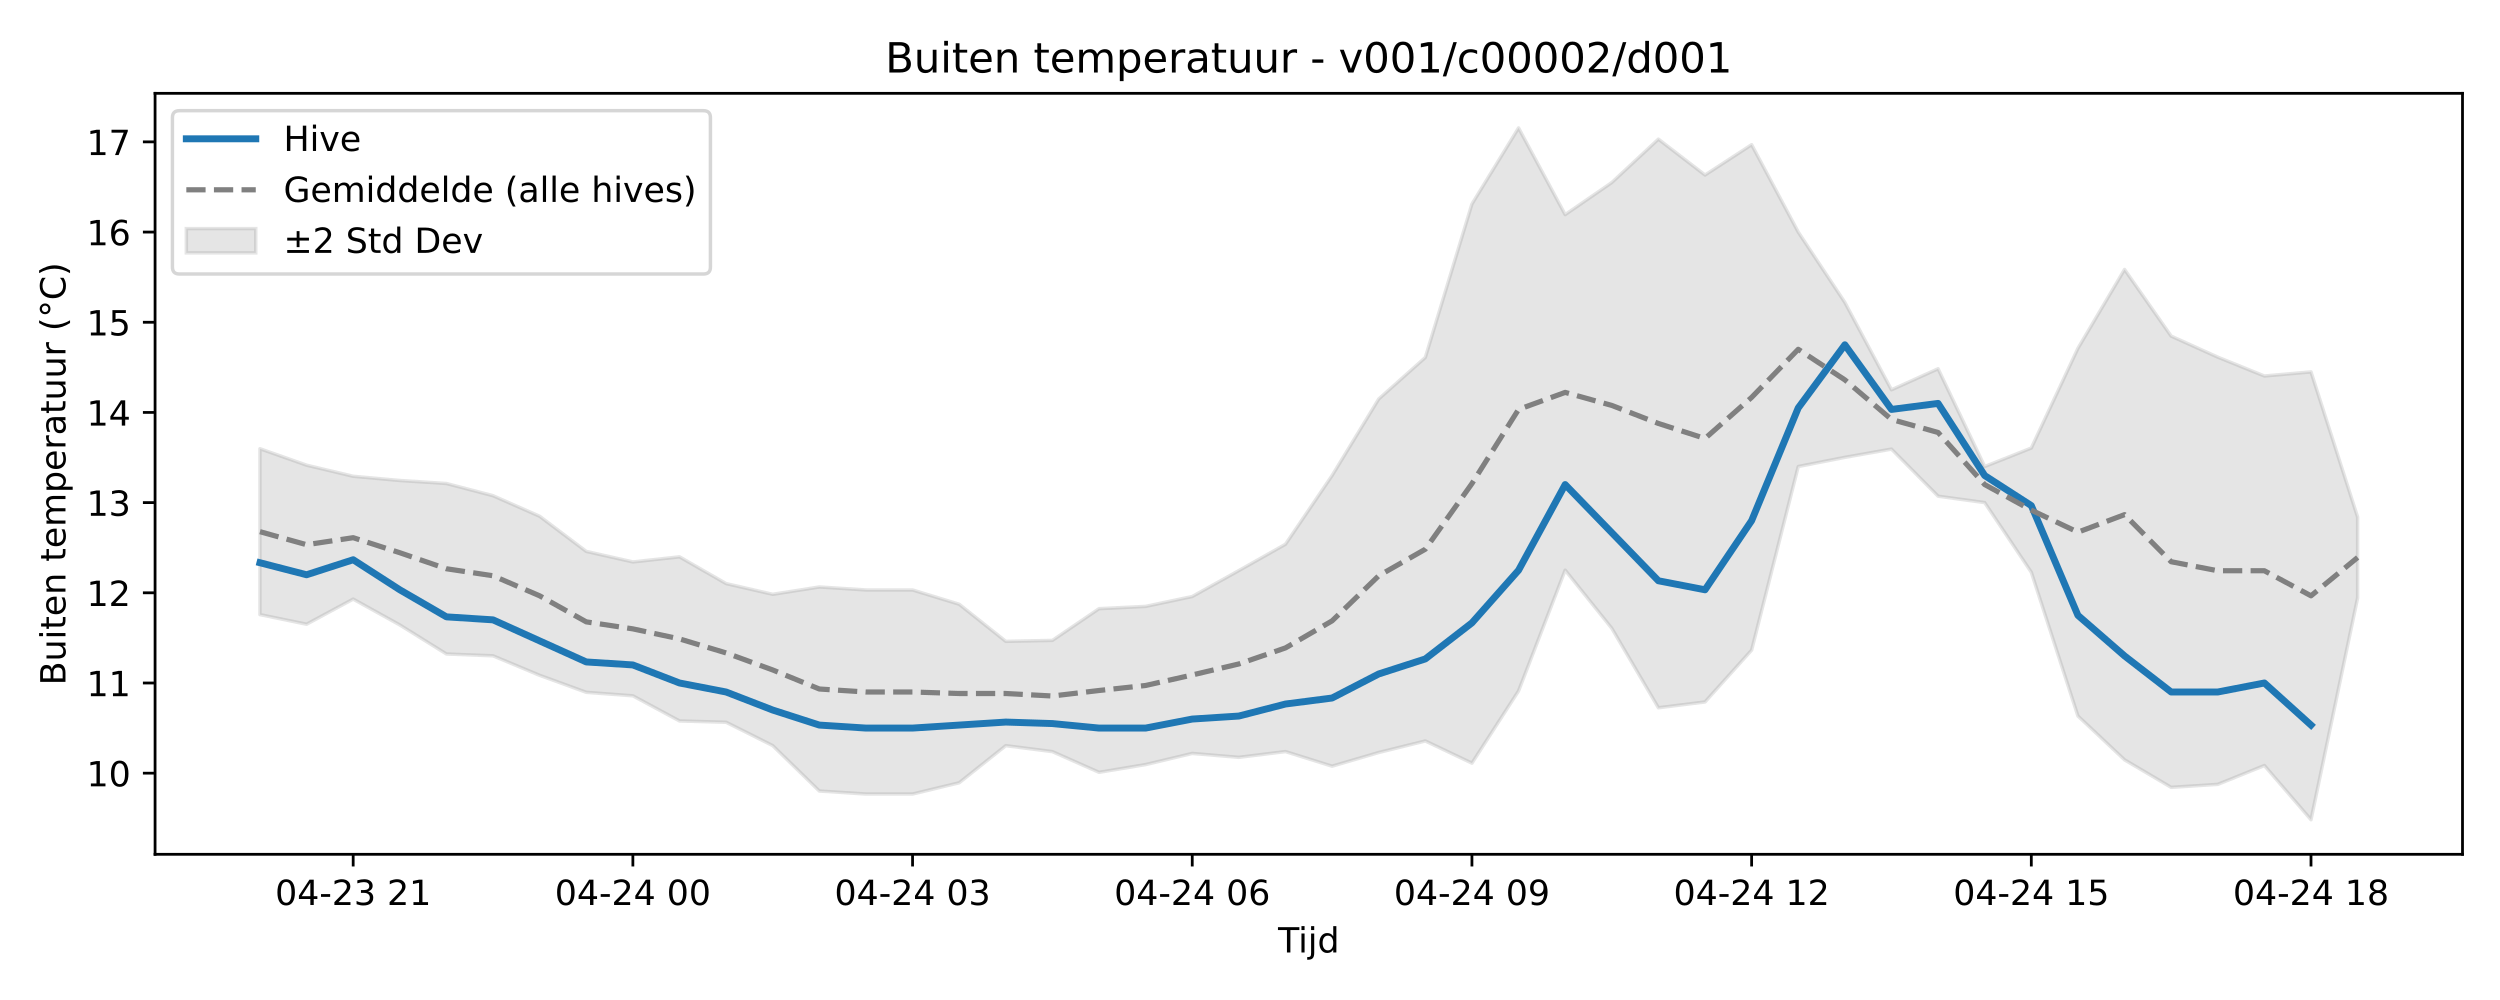
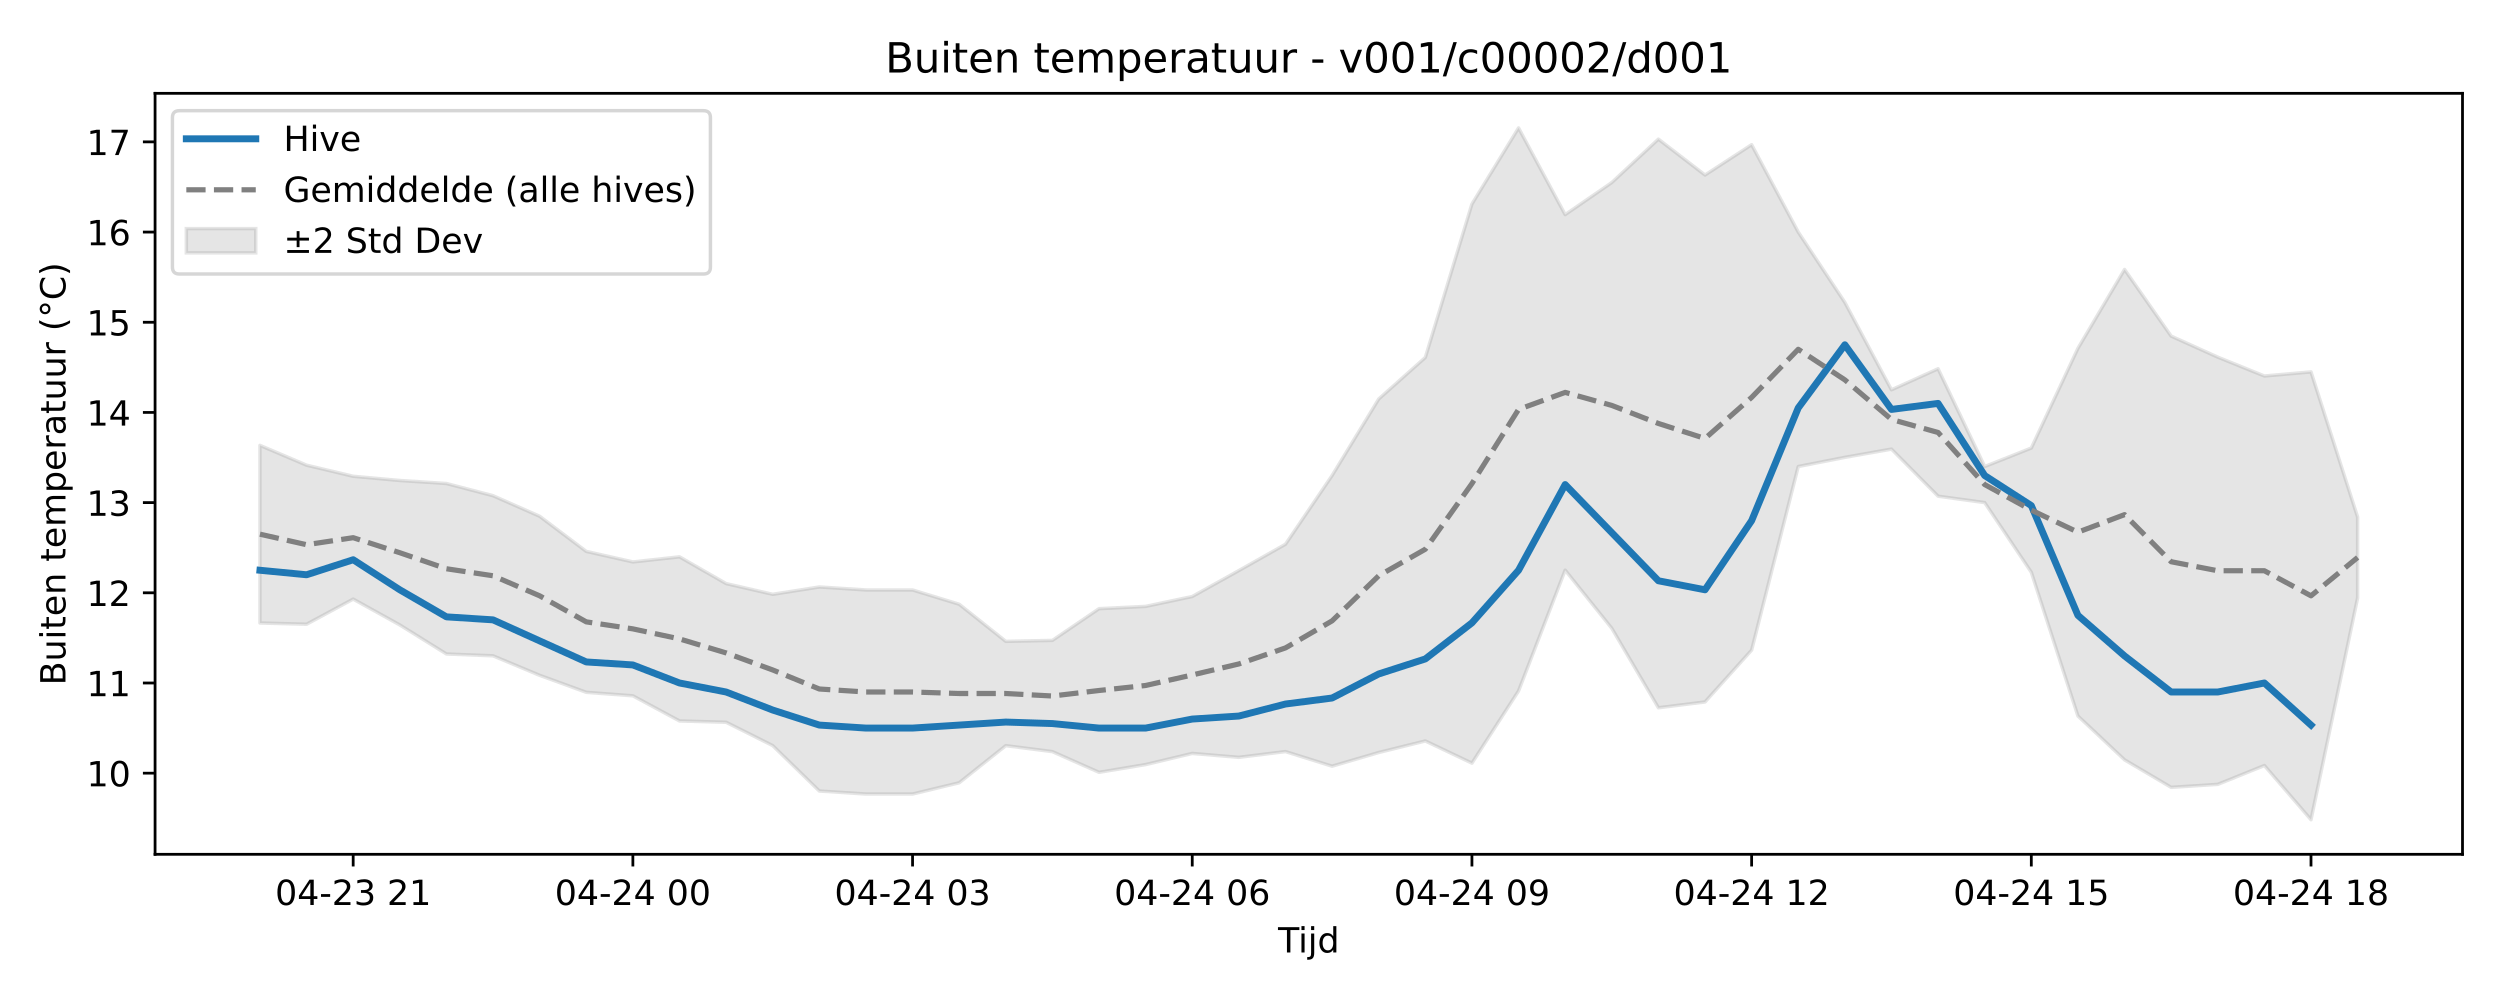
<svg xmlns="http://www.w3.org/2000/svg" xmlns:xlink="http://www.w3.org/1999/xlink" width="720pt" height="288pt" viewBox="0 0 720 288" version="1.1">
  <defs>
    <style type="text/css">*{stroke-linejoin: round; stroke-linecap: butt}</style>
  </defs>
  <g id="figure_1">
    <g id="patch_1">
      <path d="M 0 288  L 720 288  L 720 0  L 0 0  z " style="fill: #ffffff" />
    </g>
    <g id="axes_1">
      <g id="patch_2">
        <path d="M 44.66 246.04  L 709.2 246.04  L 709.2 26.88  L 44.66 26.88  z " style="fill: #ffffff" />
      </g>
      <g id="FillBetweenPolyCollection_1">
        <defs>
-           <path id="maf0973986a" d="M 74.866 -158.766  L 74.866 -110.989  L 88.291 -108.22  L 101.716 -115.46  L 115.142 -108.015  L 128.567 -99.651  L 141.992 -99.122  L 155.417 -93.502  L 168.842 -88.613  L 182.267 -87.603  L 195.692 -80.363  L 209.117 -79.99  L 222.542 -73.265  L 235.967 -60.184  L 249.392 -59.319  L 262.817 -59.319  L 276.242 -62.559  L 289.667 -73.25  L 303.092 -71.531  L 316.517 -65.569  L 329.942 -67.799  L 343.367 -71.011  L 356.792 -69.885  L 370.217 -71.544  L 383.643 -67.337  L 397.068 -71.274  L 410.493 -74.602  L 423.918 -68.212  L 437.343 -89.013  L 450.768 -123.792  L 464.193 -107.049  L 477.618 -84.162  L 491.043 -85.838  L 504.468 -100.763  L 517.893 -153.636  L 531.318 -156.284  L 544.743 -158.658  L 558.168 -145.096  L 571.593 -143.247  L 585.018 -123.192  L 598.443 -81.785  L 611.868 -69.172  L 625.293 -61.24  L 638.718 -62.103  L 652.144 -67.533  L 665.569 -51.922  L 678.994 -115.815  L 678.994 -139.078  L 678.994 -139.078  L 665.569 -180.894  L 652.144 -179.713  L 638.718 -185.143  L 625.293 -191.201  L 611.868 -210.395  L 598.443 -187.682  L 585.018 -158.973  L 571.593 -153.636  L 558.168 -181.8  L 544.743 -175.741  L 531.318 -200.914  L 517.893 -221.166  L 504.468 -246.335  L 491.043 -237.595  L 477.618 -247.929  L 464.193 -235.431  L 450.768 -226.191  L 437.343 -251.158  L 423.918 -229.248  L 410.493 -185.053  L 397.068 -173.086  L 383.643 -151.05  L 370.217 -131.259  L 356.792 -123.683  L 343.367 -116.208  L 329.942 -113.36  L 316.517 -112.704  L 303.092 -103.568  L 289.667 -103.291  L 276.242 -113.983  L 262.817 -118.089  L 249.392 -118.089  L 235.967 -118.954  L 222.542 -116.841  L 209.117 -119.928  L 195.692 -127.635  L 182.267 -126.166  L 168.842 -129.197  L 155.417 -139.314  L 141.992 -145.238  L 128.567 -148.749  L 115.142 -149.62  L 101.716 -150.833  L 88.291 -154.032  L 74.866 -158.766  z " style="stroke: #808080; stroke-opacity: 0.2" />
+           <path id="mc06768118c" d="M 74.866 -159.737  L 74.866 -108.576  L 88.291 -108.22  L 101.716 -115.46  L 115.142 -108.015  L 128.567 -99.651  L 141.992 -99.122  L 155.417 -93.502  L 168.842 -88.613  L 182.267 -87.603  L 195.692 -80.363  L 209.117 -79.99  L 222.542 -73.265  L 235.967 -60.184  L 249.392 -59.319  L 262.817 -59.319  L 276.242 -62.559  L 289.667 -73.25  L 303.092 -71.531  L 316.517 -65.569  L 329.942 -67.799  L 343.367 -71.011  L 356.792 -69.885  L 370.217 -71.544  L 383.643 -67.337  L 397.068 -71.274  L 410.493 -74.602  L 423.918 -68.212  L 437.343 -89.013  L 450.768 -123.792  L 464.193 -107.049  L 477.618 -84.162  L 491.043 -85.838  L 504.468 -100.763  L 517.893 -153.636  L 531.318 -156.284  L 544.743 -158.658  L 558.168 -145.096  L 571.593 -143.247  L 585.018 -123.192  L 598.443 -81.785  L 611.868 -69.172  L 625.293 -61.24  L 638.718 -62.103  L 652.144 -67.533  L 665.569 -51.922  L 678.994 -115.815  L 678.994 -139.078  L 678.994 -139.078  L 665.569 -180.894  L 652.144 -179.713  L 638.718 -185.143  L 625.293 -191.201  L 611.868 -210.395  L 598.443 -187.682  L 585.018 -158.973  L 571.593 -153.636  L 558.168 -181.8  L 544.743 -175.741  L 531.318 -200.914  L 517.893 -221.166  L 504.468 -246.335  L 491.043 -237.595  L 477.618 -247.929  L 464.193 -235.431  L 450.768 -226.191  L 437.343 -251.158  L 423.918 -229.248  L 410.493 -185.053  L 397.068 -173.086  L 383.643 -151.05  L 370.217 -131.259  L 356.792 -123.683  L 343.367 -116.208  L 329.942 -113.36  L 316.517 -112.704  L 303.092 -103.568  L 289.667 -103.291  L 276.242 -113.983  L 262.817 -118.089  L 249.392 -118.089  L 235.967 -118.954  L 222.542 -116.841  L 209.117 -119.928  L 195.692 -127.635  L 182.267 -126.166  L 168.842 -129.197  L 155.417 -139.314  L 141.992 -145.238  L 128.567 -148.749  L 115.142 -149.62  L 101.716 -150.833  L 88.291 -154.032  L 74.866 -159.737  z " style="stroke: #808080; stroke-opacity: 0.2" />
        </defs>
-         <g clip-path="url(#pfdef43d48e)">
-           <use xlink:href="#maf0973986a" x="0" y="288" style="fill: #808080; fill-opacity: 0.2; stroke: #808080; stroke-opacity: 0.2" />
+         <g clip-path="url(#pc2a1095a40)">
+           <use xlink:href="#mc06768118c" x="0" y="288" style="fill: #808080; fill-opacity: 0.2; stroke: #808080; stroke-opacity: 0.2" />
        </g>
      </g>
      <g id="matplotlib.axis_1">
        <g id="xtick_1">
          <g id="line2d_1">
            <defs>
-               <path id="ma2431d1695" d="M 0 0  L 0 3.5  " style="stroke: #000000; stroke-width: 0.8" />
-             </defs>
-             <g>
-               <use xlink:href="#ma2431d1695" x="101.716" y="246.04" style="stroke: #000000; stroke-width: 0.8" />
+               <path id="md8cb8be51b" d="M 0 0  L 0 3.5  " style="stroke: #000000; stroke-width: 0.8" />
+             </defs>
+             <g>
+               <use xlink:href="#md8cb8be51b" x="101.716" y="246.04" style="stroke: #000000; stroke-width: 0.8" />
            </g>
          </g>
          <g id="text_1">
            <g transform="translate(79.236 260.6384) scale(0.1 -0.1)">
              <defs>
                <path id="DejaVuSans-30" d="M 2034 4250  Q 1547 4250 1301 3770  Q 1056 3291 1056 2328  Q 1056 1369 1301 889  Q 1547 409 2034 409  Q 2525 409 2770 889  Q 3016 1369 3016 2328  Q 3016 3291 2770 3770  Q 2525 4250 2034 4250  z M 2034 4750  Q 2819 4750 3233 4129  Q 3647 3509 3647 2328  Q 3647 1150 3233 529  Q 2819 -91 2034 -91  Q 1250 -91 836 529  Q 422 1150 422 2328  Q 422 3509 836 4129  Q 1250 4750 2034 4750  z " transform="scale(0.015625)" />
                <path id="DejaVuSans-34" d="M 2419 4116  L 825 1625  L 2419 1625  L 2419 4116  z M 2253 4666  L 3047 4666  L 3047 1625  L 3713 1625  L 3713 1100  L 3047 1100  L 3047 0  L 2419 0  L 2419 1100  L 313 1100  L 313 1709  L 2253 4666  z " transform="scale(0.015625)" />
                <path id="DejaVuSans-2d" d="M 313 2009  L 1997 2009  L 1997 1497  L 313 1497  L 313 2009  z " transform="scale(0.015625)" />
                <path id="DejaVuSans-32" d="M 1228 531  L 3431 531  L 3431 0  L 469 0  L 469 531  Q 828 903 1448 1529  Q 2069 2156 2228 2338  Q 2531 2678 2651 2914  Q 2772 3150 2772 3378  Q 2772 3750 2511 3984  Q 2250 4219 1831 4219  Q 1534 4219 1204 4116  Q 875 4013 500 3803  L 500 4441  Q 881 4594 1212 4672  Q 1544 4750 1819 4750  Q 2544 4750 2975 4387  Q 3406 4025 3406 3419  Q 3406 3131 3298 2873  Q 3191 2616 2906 2266  Q 2828 2175 2409 1742  Q 1991 1309 1228 531  z " transform="scale(0.015625)" />
                <path id="DejaVuSans-33" d="M 2597 2516  Q 3050 2419 3304 2112  Q 3559 1806 3559 1356  Q 3559 666 3084 287  Q 2609 -91 1734 -91  Q 1441 -91 1130 -33  Q 819 25 488 141  L 488 750  Q 750 597 1062 519  Q 1375 441 1716 441  Q 2309 441 2620 675  Q 2931 909 2931 1356  Q 2931 1769 2642 2001  Q 2353 2234 1838 2234  L 1294 2234  L 1294 2753  L 1863 2753  Q 2328 2753 2575 2939  Q 2822 3125 2822 3475  Q 2822 3834 2567 4026  Q 2313 4219 1838 4219  Q 1578 4219 1281 4162  Q 984 4106 628 3988  L 628 4550  Q 988 4650 1302 4700  Q 1616 4750 1894 4750  Q 2613 4750 3031 4423  Q 3450 4097 3450 3541  Q 3450 3153 3228 2886  Q 3006 2619 2597 2516  z " transform="scale(0.015625)" />
                <path id="DejaVuSans-20" transform="scale(0.015625)" />
                <path id="DejaVuSans-31" d="M 794 531  L 1825 531  L 1825 4091  L 703 3866  L 703 4441  L 1819 4666  L 2450 4666  L 2450 531  L 3481 531  L 3481 0  L 794 0  L 794 531  z " transform="scale(0.015625)" />
              </defs>
              <use xlink:href="#DejaVuSans-30" />
              <use xlink:href="#DejaVuSans-34" transform="translate(63.62305 0)" />
              <use xlink:href="#DejaVuSans-2d" transform="translate(127.2461 0)" />
              <use xlink:href="#DejaVuSans-32" transform="translate(163.3301 0)" />
              <use xlink:href="#DejaVuSans-33" transform="translate(226.9531 0)" />
              <use xlink:href="#DejaVuSans-20" transform="translate(290.5762 0)" />
              <use xlink:href="#DejaVuSans-32" transform="translate(322.3633 0)" />
              <use xlink:href="#DejaVuSans-31" transform="translate(385.9863 0)" />
            </g>
          </g>
        </g>
        <g id="xtick_2">
          <g id="line2d_2">
            <g>
-               <use xlink:href="#ma2431d1695" x="182.267" y="246.04" style="stroke: #000000; stroke-width: 0.8" />
+               <use xlink:href="#md8cb8be51b" x="182.267" y="246.04" style="stroke: #000000; stroke-width: 0.8" />
            </g>
          </g>
          <g id="text_2">
            <g transform="translate(159.7863 260.6384) scale(0.1 -0.1)">
              <use xlink:href="#DejaVuSans-30" />
              <use xlink:href="#DejaVuSans-34" transform="translate(63.62305 0)" />
              <use xlink:href="#DejaVuSans-2d" transform="translate(127.2461 0)" />
              <use xlink:href="#DejaVuSans-32" transform="translate(163.3301 0)" />
              <use xlink:href="#DejaVuSans-34" transform="translate(226.9531 0)" />
              <use xlink:href="#DejaVuSans-20" transform="translate(290.5762 0)" />
              <use xlink:href="#DejaVuSans-30" transform="translate(322.3633 0)" />
              <use xlink:href="#DejaVuSans-30" transform="translate(385.9863 0)" />
            </g>
          </g>
        </g>
        <g id="xtick_3">
          <g id="line2d_3">
            <g>
-               <use xlink:href="#ma2431d1695" x="262.817" y="246.04" style="stroke: #000000; stroke-width: 0.8" />
+               <use xlink:href="#md8cb8be51b" x="262.817" y="246.04" style="stroke: #000000; stroke-width: 0.8" />
            </g>
          </g>
          <g id="text_3">
            <g transform="translate(240.3366 260.6384) scale(0.1 -0.1)">
              <use xlink:href="#DejaVuSans-30" />
              <use xlink:href="#DejaVuSans-34" transform="translate(63.62305 0)" />
              <use xlink:href="#DejaVuSans-2d" transform="translate(127.2461 0)" />
              <use xlink:href="#DejaVuSans-32" transform="translate(163.3301 0)" />
              <use xlink:href="#DejaVuSans-34" transform="translate(226.9531 0)" />
              <use xlink:href="#DejaVuSans-20" transform="translate(290.5762 0)" />
              <use xlink:href="#DejaVuSans-30" transform="translate(322.3633 0)" />
              <use xlink:href="#DejaVuSans-33" transform="translate(385.9863 0)" />
            </g>
          </g>
        </g>
        <g id="xtick_4">
          <g id="line2d_4">
            <g>
-               <use xlink:href="#ma2431d1695" x="343.367" y="246.04" style="stroke: #000000; stroke-width: 0.8" />
+               <use xlink:href="#md8cb8be51b" x="343.367" y="246.04" style="stroke: #000000; stroke-width: 0.8" />
            </g>
          </g>
          <g id="text_4">
            <g transform="translate(320.8869 260.6384) scale(0.1 -0.1)">
              <defs>
                <path id="DejaVuSans-36" d="M 2113 2584  Q 1688 2584 1439 2293  Q 1191 2003 1191 1497  Q 1191 994 1439 701  Q 1688 409 2113 409  Q 2538 409 2786 701  Q 3034 994 3034 1497  Q 3034 2003 2786 2293  Q 2538 2584 2113 2584  z M 3366 4563  L 3366 3988  Q 3128 4100 2886 4159  Q 2644 4219 2406 4219  Q 1781 4219 1451 3797  Q 1122 3375 1075 2522  Q 1259 2794 1537 2939  Q 1816 3084 2150 3084  Q 2853 3084 3261 2657  Q 3669 2231 3669 1497  Q 3669 778 3244 343  Q 2819 -91 2113 -91  Q 1303 -91 875 529  Q 447 1150 447 2328  Q 447 3434 972 4092  Q 1497 4750 2381 4750  Q 2619 4750 2861 4703  Q 3103 4656 3366 4563  z " transform="scale(0.015625)" />
              </defs>
              <use xlink:href="#DejaVuSans-30" />
              <use xlink:href="#DejaVuSans-34" transform="translate(63.62305 0)" />
              <use xlink:href="#DejaVuSans-2d" transform="translate(127.2461 0)" />
              <use xlink:href="#DejaVuSans-32" transform="translate(163.3301 0)" />
              <use xlink:href="#DejaVuSans-34" transform="translate(226.9531 0)" />
              <use xlink:href="#DejaVuSans-20" transform="translate(290.5762 0)" />
              <use xlink:href="#DejaVuSans-30" transform="translate(322.3633 0)" />
              <use xlink:href="#DejaVuSans-36" transform="translate(385.9863 0)" />
            </g>
          </g>
        </g>
        <g id="xtick_5">
          <g id="line2d_5">
            <g>
-               <use xlink:href="#ma2431d1695" x="423.918" y="246.04" style="stroke: #000000; stroke-width: 0.8" />
+               <use xlink:href="#md8cb8be51b" x="423.918" y="246.04" style="stroke: #000000; stroke-width: 0.8" />
            </g>
          </g>
          <g id="text_5">
            <g transform="translate(401.4372 260.6384) scale(0.1 -0.1)">
              <defs>
                <path id="DejaVuSans-39" d="M 703 97  L 703 672  Q 941 559 1184 500  Q 1428 441 1663 441  Q 2288 441 2617 861  Q 2947 1281 2994 2138  Q 2813 1869 2534 1725  Q 2256 1581 1919 1581  Q 1219 1581 811 2004  Q 403 2428 403 3163  Q 403 3881 828 4315  Q 1253 4750 1959 4750  Q 2769 4750 3195 4129  Q 3622 3509 3622 2328  Q 3622 1225 3098 567  Q 2575 -91 1691 -91  Q 1453 -91 1209 -44  Q 966 3 703 97  z M 1959 2075  Q 2384 2075 2632 2365  Q 2881 2656 2881 3163  Q 2881 3666 2632 3958  Q 2384 4250 1959 4250  Q 1534 4250 1286 3958  Q 1038 3666 1038 3163  Q 1038 2656 1286 2365  Q 1534 2075 1959 2075  z " transform="scale(0.015625)" />
              </defs>
              <use xlink:href="#DejaVuSans-30" />
              <use xlink:href="#DejaVuSans-34" transform="translate(63.62305 0)" />
              <use xlink:href="#DejaVuSans-2d" transform="translate(127.2461 0)" />
              <use xlink:href="#DejaVuSans-32" transform="translate(163.3301 0)" />
              <use xlink:href="#DejaVuSans-34" transform="translate(226.9531 0)" />
              <use xlink:href="#DejaVuSans-20" transform="translate(290.5762 0)" />
              <use xlink:href="#DejaVuSans-30" transform="translate(322.3633 0)" />
              <use xlink:href="#DejaVuSans-39" transform="translate(385.9863 0)" />
            </g>
          </g>
        </g>
        <g id="xtick_6">
          <g id="line2d_6">
            <g>
-               <use xlink:href="#ma2431d1695" x="504.468" y="246.04" style="stroke: #000000; stroke-width: 0.8" />
+               <use xlink:href="#md8cb8be51b" x="504.468" y="246.04" style="stroke: #000000; stroke-width: 0.8" />
            </g>
          </g>
          <g id="text_6">
            <g transform="translate(481.9875 260.6384) scale(0.1 -0.1)">
              <use xlink:href="#DejaVuSans-30" />
              <use xlink:href="#DejaVuSans-34" transform="translate(63.62305 0)" />
              <use xlink:href="#DejaVuSans-2d" transform="translate(127.2461 0)" />
              <use xlink:href="#DejaVuSans-32" transform="translate(163.3301 0)" />
              <use xlink:href="#DejaVuSans-34" transform="translate(226.9531 0)" />
              <use xlink:href="#DejaVuSans-20" transform="translate(290.5762 0)" />
              <use xlink:href="#DejaVuSans-31" transform="translate(322.3633 0)" />
              <use xlink:href="#DejaVuSans-32" transform="translate(385.9863 0)" />
            </g>
          </g>
        </g>
        <g id="xtick_7">
          <g id="line2d_7">
            <g>
-               <use xlink:href="#ma2431d1695" x="585.018" y="246.04" style="stroke: #000000; stroke-width: 0.8" />
+               <use xlink:href="#md8cb8be51b" x="585.018" y="246.04" style="stroke: #000000; stroke-width: 0.8" />
            </g>
          </g>
          <g id="text_7">
            <g transform="translate(562.5378 260.6384) scale(0.1 -0.1)">
              <defs>
                <path id="DejaVuSans-35" d="M 691 4666  L 3169 4666  L 3169 4134  L 1269 4134  L 1269 2991  Q 1406 3038 1543 3061  Q 1681 3084 1819 3084  Q 2600 3084 3056 2656  Q 3513 2228 3513 1497  Q 3513 744 3044 326  Q 2575 -91 1722 -91  Q 1428 -91 1123 -41  Q 819 9 494 109  L 494 744  Q 775 591 1075 516  Q 1375 441 1709 441  Q 2250 441 2565 725  Q 2881 1009 2881 1497  Q 2881 1984 2565 2268  Q 2250 2553 1709 2553  Q 1456 2553 1204 2497  Q 953 2441 691 2322  L 691 4666  z " transform="scale(0.015625)" />
              </defs>
              <use xlink:href="#DejaVuSans-30" />
              <use xlink:href="#DejaVuSans-34" transform="translate(63.62305 0)" />
              <use xlink:href="#DejaVuSans-2d" transform="translate(127.2461 0)" />
              <use xlink:href="#DejaVuSans-32" transform="translate(163.3301 0)" />
              <use xlink:href="#DejaVuSans-34" transform="translate(226.9531 0)" />
              <use xlink:href="#DejaVuSans-20" transform="translate(290.5762 0)" />
              <use xlink:href="#DejaVuSans-31" transform="translate(322.3633 0)" />
              <use xlink:href="#DejaVuSans-35" transform="translate(385.9863 0)" />
            </g>
          </g>
        </g>
        <g id="xtick_8">
          <g id="line2d_8">
            <g>
-               <use xlink:href="#ma2431d1695" x="665.569" y="246.04" style="stroke: #000000; stroke-width: 0.8" />
+               <use xlink:href="#md8cb8be51b" x="665.569" y="246.04" style="stroke: #000000; stroke-width: 0.8" />
            </g>
          </g>
          <g id="text_8">
            <g transform="translate(643.0881 260.6384) scale(0.1 -0.1)">
              <defs>
                <path id="DejaVuSans-38" d="M 2034 2216  Q 1584 2216 1326 1975  Q 1069 1734 1069 1313  Q 1069 891 1326 650  Q 1584 409 2034 409  Q 2484 409 2743 651  Q 3003 894 3003 1313  Q 3003 1734 2745 1975  Q 2488 2216 2034 2216  z M 1403 2484  Q 997 2584 770 2862  Q 544 3141 544 3541  Q 544 4100 942 4425  Q 1341 4750 2034 4750  Q 2731 4750 3128 4425  Q 3525 4100 3525 3541  Q 3525 3141 3298 2862  Q 3072 2584 2669 2484  Q 3125 2378 3379 2068  Q 3634 1759 3634 1313  Q 3634 634 3220 271  Q 2806 -91 2034 -91  Q 1263 -91 848 271  Q 434 634 434 1313  Q 434 1759 690 2068  Q 947 2378 1403 2484  z M 1172 3481  Q 1172 3119 1398 2916  Q 1625 2713 2034 2713  Q 2441 2713 2670 2916  Q 2900 3119 2900 3481  Q 2900 3844 2670 4047  Q 2441 4250 2034 4250  Q 1625 4250 1398 4047  Q 1172 3844 1172 3481  z " transform="scale(0.015625)" />
              </defs>
              <use xlink:href="#DejaVuSans-30" />
              <use xlink:href="#DejaVuSans-34" transform="translate(63.62305 0)" />
              <use xlink:href="#DejaVuSans-2d" transform="translate(127.2461 0)" />
              <use xlink:href="#DejaVuSans-32" transform="translate(163.3301 0)" />
              <use xlink:href="#DejaVuSans-34" transform="translate(226.9531 0)" />
              <use xlink:href="#DejaVuSans-20" transform="translate(290.5762 0)" />
              <use xlink:href="#DejaVuSans-31" transform="translate(322.3633 0)" />
              <use xlink:href="#DejaVuSans-38" transform="translate(385.9863 0)" />
            </g>
          </g>
        </g>
        <g id="text_9">
          <g transform="translate(368.08 274.3166) scale(0.1 -0.1)">
            <defs>
              <path id="DejaVuSans-54" d="M -19 4666  L 3928 4666  L 3928 4134  L 2272 4134  L 2272 0  L 1638 0  L 1638 4134  L -19 4134  L -19 4666  z " transform="scale(0.015625)" />
              <path id="DejaVuSans-69" d="M 603 3500  L 1178 3500  L 1178 0  L 603 0  L 603 3500  z M 603 4863  L 1178 4863  L 1178 4134  L 603 4134  L 603 4863  z " transform="scale(0.015625)" />
              <path id="DejaVuSans-6a" d="M 603 3500  L 1178 3500  L 1178 -63  Q 1178 -731 923 -1031  Q 669 -1331 103 -1331  L -116 -1331  L -116 -844  L 38 -844  Q 366 -844 484 -692  Q 603 -541 603 -63  L 603 3500  z M 603 4863  L 1178 4863  L 1178 4134  L 603 4134  L 603 4863  z " transform="scale(0.015625)" />
              <path id="DejaVuSans-64" d="M 2906 2969  L 2906 4863  L 3481 4863  L 3481 0  L 2906 0  L 2906 525  Q 2725 213 2448 61  Q 2172 -91 1784 -91  Q 1150 -91 751 415  Q 353 922 353 1747  Q 353 2572 751 3078  Q 1150 3584 1784 3584  Q 2172 3584 2448 3432  Q 2725 3281 2906 2969  z M 947 1747  Q 947 1113 1208 752  Q 1469 391 1925 391  Q 2381 391 2643 752  Q 2906 1113 2906 1747  Q 2906 2381 2643 2742  Q 2381 3103 1925 3103  Q 1469 3103 1208 2742  Q 947 2381 947 1747  z " transform="scale(0.015625)" />
            </defs>
            <use xlink:href="#DejaVuSans-54" />
            <use xlink:href="#DejaVuSans-69" transform="translate(57.95898 0)" />
            <use xlink:href="#DejaVuSans-6a" transform="translate(85.74219 0)" />
            <use xlink:href="#DejaVuSans-64" transform="translate(113.5254 0)" />
          </g>
        </g>
      </g>
      <g id="matplotlib.axis_2">
        <g id="ytick_1">
          <g id="line2d_9">
            <defs>
-               <path id="m9ada6952cf" d="M 0 0  L -3.5 0  " style="stroke: #000000; stroke-width: 0.8" />
-             </defs>
-             <g>
-               <use xlink:href="#m9ada6952cf" x="44.66" y="222.672" style="stroke: #000000; stroke-width: 0.8" />
+               <path id="m4850576f32" d="M 0 0  L -3.5 0  " style="stroke: #000000; stroke-width: 0.8" />
+             </defs>
+             <g>
+               <use xlink:href="#m4850576f32" x="44.66" y="222.672" style="stroke: #000000; stroke-width: 0.8" />
            </g>
          </g>
          <g id="text_10">
            <g transform="translate(24.935 226.4711) scale(0.1 -0.1)">
              <use xlink:href="#DejaVuSans-31" />
              <use xlink:href="#DejaVuSans-30" transform="translate(63.62305 0)" />
            </g>
          </g>
        </g>
        <g id="ytick_2">
          <g id="line2d_10">
            <g>
-               <use xlink:href="#m9ada6952cf" x="44.66" y="196.699" style="stroke: #000000; stroke-width: 0.8" />
+               <use xlink:href="#m4850576f32" x="44.66" y="196.699" style="stroke: #000000; stroke-width: 0.8" />
            </g>
          </g>
          <g id="text_11">
            <g transform="translate(24.935 200.4982) scale(0.1 -0.1)">
              <use xlink:href="#DejaVuSans-31" />
              <use xlink:href="#DejaVuSans-31" transform="translate(63.62305 0)" />
            </g>
          </g>
        </g>
        <g id="ytick_3">
          <g id="line2d_11">
            <g>
-               <use xlink:href="#m9ada6952cf" x="44.66" y="170.726" style="stroke: #000000; stroke-width: 0.8" />
+               <use xlink:href="#m4850576f32" x="44.66" y="170.726" style="stroke: #000000; stroke-width: 0.8" />
            </g>
          </g>
          <g id="text_12">
            <g transform="translate(24.935 174.5253) scale(0.1 -0.1)">
              <use xlink:href="#DejaVuSans-31" />
              <use xlink:href="#DejaVuSans-32" transform="translate(63.62305 0)" />
            </g>
          </g>
        </g>
        <g id="ytick_4">
          <g id="line2d_12">
            <g>
-               <use xlink:href="#m9ada6952cf" x="44.66" y="144.753" style="stroke: #000000; stroke-width: 0.8" />
+               <use xlink:href="#m4850576f32" x="44.66" y="144.753" style="stroke: #000000; stroke-width: 0.8" />
            </g>
          </g>
          <g id="text_13">
            <g transform="translate(24.935 148.5524) scale(0.1 -0.1)">
              <use xlink:href="#DejaVuSans-31" />
              <use xlink:href="#DejaVuSans-33" transform="translate(63.62305 0)" />
            </g>
          </g>
        </g>
        <g id="ytick_5">
          <g id="line2d_13">
            <g>
-               <use xlink:href="#m9ada6952cf" x="44.66" y="118.78" style="stroke: #000000; stroke-width: 0.8" />
+               <use xlink:href="#m4850576f32" x="44.66" y="118.78" style="stroke: #000000; stroke-width: 0.8" />
            </g>
          </g>
          <g id="text_14">
            <g transform="translate(24.935 122.5795) scale(0.1 -0.1)">
              <use xlink:href="#DejaVuSans-31" />
              <use xlink:href="#DejaVuSans-34" transform="translate(63.62305 0)" />
            </g>
          </g>
        </g>
        <g id="ytick_6">
          <g id="line2d_14">
            <g>
-               <use xlink:href="#m9ada6952cf" x="44.66" y="92.807" style="stroke: #000000; stroke-width: 0.8" />
+               <use xlink:href="#m4850576f32" x="44.66" y="92.807" style="stroke: #000000; stroke-width: 0.8" />
            </g>
          </g>
          <g id="text_15">
            <g transform="translate(24.935 96.60656) scale(0.1 -0.1)">
              <use xlink:href="#DejaVuSans-31" />
              <use xlink:href="#DejaVuSans-35" transform="translate(63.62305 0)" />
            </g>
          </g>
        </g>
        <g id="ytick_7">
          <g id="line2d_15">
            <g>
-               <use xlink:href="#m9ada6952cf" x="44.66" y="66.834" style="stroke: #000000; stroke-width: 0.8" />
+               <use xlink:href="#m4850576f32" x="44.66" y="66.834" style="stroke: #000000; stroke-width: 0.8" />
            </g>
          </g>
          <g id="text_16">
            <g transform="translate(24.935 70.63364) scale(0.1 -0.1)">
              <use xlink:href="#DejaVuSans-31" />
              <use xlink:href="#DejaVuSans-36" transform="translate(63.62305 0)" />
            </g>
          </g>
        </g>
        <g id="ytick_8">
          <g id="line2d_16">
            <g>
-               <use xlink:href="#m9ada6952cf" x="44.66" y="40.862" style="stroke: #000000; stroke-width: 0.8" />
+               <use xlink:href="#m4850576f32" x="44.66" y="40.862" style="stroke: #000000; stroke-width: 0.8" />
            </g>
          </g>
          <g id="text_17">
            <g transform="translate(24.935 44.66073) scale(0.1 -0.1)">
              <defs>
                <path id="DejaVuSans-37" d="M 525 4666  L 3525 4666  L 3525 4397  L 1831 0  L 1172 0  L 2766 4134  L 525 4134  L 525 4666  z " transform="scale(0.015625)" />
              </defs>
              <use xlink:href="#DejaVuSans-31" />
              <use xlink:href="#DejaVuSans-37" transform="translate(63.62305 0)" />
            </g>
          </g>
        </g>
        <g id="text_18">
          <g transform="translate(18.85531 197.3553) rotate(-90) scale(0.1 -0.1)">
            <defs>
              <path id="DejaVuSans-42" d="M 1259 2228  L 1259 519  L 2272 519  Q 2781 519 3026 730  Q 3272 941 3272 1375  Q 3272 1813 3026 2020  Q 2781 2228 2272 2228  L 1259 2228  z M 1259 4147  L 1259 2741  L 2194 2741  Q 2656 2741 2882 2914  Q 3109 3088 3109 3444  Q 3109 3797 2882 3972  Q 2656 4147 2194 4147  L 1259 4147  z M 628 4666  L 2241 4666  Q 2963 4666 3353 4366  Q 3744 4066 3744 3513  Q 3744 3084 3544 2831  Q 3344 2578 2956 2516  Q 3422 2416 3680 2098  Q 3938 1781 3938 1306  Q 3938 681 3513 340  Q 3088 0 2303 0  L 628 0  L 628 4666  z " transform="scale(0.015625)" />
              <path id="DejaVuSans-75" d="M 544 1381  L 544 3500  L 1119 3500  L 1119 1403  Q 1119 906 1312 657  Q 1506 409 1894 409  Q 2359 409 2629 706  Q 2900 1003 2900 1516  L 2900 3500  L 3475 3500  L 3475 0  L 2900 0  L 2900 538  Q 2691 219 2414 64  Q 2138 -91 1772 -91  Q 1169 -91 856 284  Q 544 659 544 1381  z M 1991 3584  L 1991 3584  z " transform="scale(0.015625)" />
              <path id="DejaVuSans-74" d="M 1172 4494  L 1172 3500  L 2356 3500  L 2356 3053  L 1172 3053  L 1172 1153  Q 1172 725 1289 603  Q 1406 481 1766 481  L 2356 481  L 2356 0  L 1766 0  Q 1100 0 847 248  Q 594 497 594 1153  L 594 3053  L 172 3053  L 172 3500  L 594 3500  L 594 4494  L 1172 4494  z " transform="scale(0.015625)" />
              <path id="DejaVuSans-65" d="M 3597 1894  L 3597 1613  L 953 1613  Q 991 1019 1311 708  Q 1631 397 2203 397  Q 2534 397 2845 478  Q 3156 559 3463 722  L 3463 178  Q 3153 47 2828 -22  Q 2503 -91 2169 -91  Q 1331 -91 842 396  Q 353 884 353 1716  Q 353 2575 817 3079  Q 1281 3584 2069 3584  Q 2775 3584 3186 3129  Q 3597 2675 3597 1894  z M 3022 2063  Q 3016 2534 2758 2815  Q 2500 3097 2075 3097  Q 1594 3097 1305 2825  Q 1016 2553 972 2059  L 3022 2063  z " transform="scale(0.015625)" />
              <path id="DejaVuSans-6e" d="M 3513 2113  L 3513 0  L 2938 0  L 2938 2094  Q 2938 2591 2744 2837  Q 2550 3084 2163 3084  Q 1697 3084 1428 2787  Q 1159 2491 1159 1978  L 1159 0  L 581 0  L 581 3500  L 1159 3500  L 1159 2956  Q 1366 3272 1645 3428  Q 1925 3584 2291 3584  Q 2894 3584 3203 3211  Q 3513 2838 3513 2113  z " transform="scale(0.015625)" />
              <path id="DejaVuSans-6d" d="M 3328 2828  Q 3544 3216 3844 3400  Q 4144 3584 4550 3584  Q 5097 3584 5394 3201  Q 5691 2819 5691 2113  L 5691 0  L 5113 0  L 5113 2094  Q 5113 2597 4934 2840  Q 4756 3084 4391 3084  Q 3944 3084 3684 2787  Q 3425 2491 3425 1978  L 3425 0  L 2847 0  L 2847 2094  Q 2847 2600 2669 2842  Q 2491 3084 2119 3084  Q 1678 3084 1418 2786  Q 1159 2488 1159 1978  L 1159 0  L 581 0  L 581 3500  L 1159 3500  L 1159 2956  Q 1356 3278 1631 3431  Q 1906 3584 2284 3584  Q 2666 3584 2933 3390  Q 3200 3197 3328 2828  z " transform="scale(0.015625)" />
              <path id="DejaVuSans-70" d="M 1159 525  L 1159 -1331  L 581 -1331  L 581 3500  L 1159 3500  L 1159 2969  Q 1341 3281 1617 3432  Q 1894 3584 2278 3584  Q 2916 3584 3314 3078  Q 3713 2572 3713 1747  Q 3713 922 3314 415  Q 2916 -91 2278 -91  Q 1894 -91 1617 61  Q 1341 213 1159 525  z M 3116 1747  Q 3116 2381 2855 2742  Q 2594 3103 2138 3103  Q 1681 3103 1420 2742  Q 1159 2381 1159 1747  Q 1159 1113 1420 752  Q 1681 391 2138 391  Q 2594 391 2855 752  Q 3116 1113 3116 1747  z " transform="scale(0.015625)" />
              <path id="DejaVuSans-72" d="M 2631 2963  Q 2534 3019 2420 3045  Q 2306 3072 2169 3072  Q 1681 3072 1420 2755  Q 1159 2438 1159 1844  L 1159 0  L 581 0  L 581 3500  L 1159 3500  L 1159 2956  Q 1341 3275 1631 3429  Q 1922 3584 2338 3584  Q 2397 3584 2469 3576  Q 2541 3569 2628 3553  L 2631 2963  z " transform="scale(0.015625)" />
              <path id="DejaVuSans-61" d="M 2194 1759  Q 1497 1759 1228 1600  Q 959 1441 959 1056  Q 959 750 1161 570  Q 1363 391 1709 391  Q 2188 391 2477 730  Q 2766 1069 2766 1631  L 2766 1759  L 2194 1759  z M 3341 1997  L 3341 0  L 2766 0  L 2766 531  Q 2569 213 2275 61  Q 1981 -91 1556 -91  Q 1019 -91 701 211  Q 384 513 384 1019  Q 384 1609 779 1909  Q 1175 2209 1959 2209  L 2766 2209  L 2766 2266  Q 2766 2663 2505 2880  Q 2244 3097 1772 3097  Q 1472 3097 1187 3025  Q 903 2953 641 2809  L 641 3341  Q 956 3463 1253 3523  Q 1550 3584 1831 3584  Q 2591 3584 2966 3190  Q 3341 2797 3341 1997  z " transform="scale(0.015625)" />
              <path id="DejaVuSans-28" d="M 1984 4856  Q 1566 4138 1362 3434  Q 1159 2731 1159 2009  Q 1159 1288 1364 580  Q 1569 -128 1984 -844  L 1484 -844  Q 1016 -109 783 600  Q 550 1309 550 2009  Q 550 2706 781 3412  Q 1013 4119 1484 4856  L 1984 4856  z " transform="scale(0.015625)" />
              <path id="DejaVuSans-b0" d="M 1600 4347  Q 1350 4347 1178 4173  Q 1006 4000 1006 3750  Q 1006 3503 1178 3333  Q 1350 3163 1600 3163  Q 1850 3163 2022 3333  Q 2194 3503 2194 3750  Q 2194 3997 2020 4172  Q 1847 4347 1600 4347  z M 1600 4750  Q 1800 4750 1984 4673  Q 2169 4597 2303 4453  Q 2447 4313 2519 4134  Q 2591 3956 2591 3750  Q 2591 3338 2302 3052  Q 2013 2766 1594 2766  Q 1172 2766 890 3047  Q 609 3328 609 3750  Q 609 4169 896 4459  Q 1184 4750 1600 4750  z " transform="scale(0.015625)" />
              <path id="DejaVuSans-43" d="M 4122 4306  L 4122 3641  Q 3803 3938 3442 4084  Q 3081 4231 2675 4231  Q 1875 4231 1450 3742  Q 1025 3253 1025 2328  Q 1025 1406 1450 917  Q 1875 428 2675 428  Q 3081 428 3442 575  Q 3803 722 4122 1019  L 4122 359  Q 3791 134 3420 21  Q 3050 -91 2638 -91  Q 1578 -91 968 557  Q 359 1206 359 2328  Q 359 3453 968 4101  Q 1578 4750 2638 4750  Q 3056 4750 3426 4639  Q 3797 4528 4122 4306  z " transform="scale(0.015625)" />
              <path id="DejaVuSans-29" d="M 513 4856  L 1013 4856  Q 1481 4119 1714 3412  Q 1947 2706 1947 2009  Q 1947 1309 1714 600  Q 1481 -109 1013 -844  L 513 -844  Q 928 -128 1133 580  Q 1338 1288 1338 2009  Q 1338 2731 1133 3434  Q 928 4138 513 4856  z " transform="scale(0.015625)" />
            </defs>
            <use xlink:href="#DejaVuSans-42" />
            <use xlink:href="#DejaVuSans-75" transform="translate(68.60352 0)" />
            <use xlink:href="#DejaVuSans-69" transform="translate(131.9824 0)" />
            <use xlink:href="#DejaVuSans-74" transform="translate(159.7656 0)" />
            <use xlink:href="#DejaVuSans-65" transform="translate(198.9746 0)" />
            <use xlink:href="#DejaVuSans-6e" transform="translate(260.498 0)" />
            <use xlink:href="#DejaVuSans-20" transform="translate(323.877 0)" />
            <use xlink:href="#DejaVuSans-74" transform="translate(355.6641 0)" />
            <use xlink:href="#DejaVuSans-65" transform="translate(394.873 0)" />
            <use xlink:href="#DejaVuSans-6d" transform="translate(456.3965 0)" />
            <use xlink:href="#DejaVuSans-70" transform="translate(553.8086 0)" />
            <use xlink:href="#DejaVuSans-65" transform="translate(617.2852 0)" />
            <use xlink:href="#DejaVuSans-72" transform="translate(678.8086 0)" />
            <use xlink:href="#DejaVuSans-61" transform="translate(719.9219 0)" />
            <use xlink:href="#DejaVuSans-74" transform="translate(781.2012 0)" />
            <use xlink:href="#DejaVuSans-75" transform="translate(820.4102 0)" />
            <use xlink:href="#DejaVuSans-75" transform="translate(883.7891 0)" />
            <use xlink:href="#DejaVuSans-72" transform="translate(947.168 0)" />
            <use xlink:href="#DejaVuSans-20" transform="translate(988.2812 0)" />
            <use xlink:href="#DejaVuSans-28" transform="translate(1020.068 0)" />
            <use xlink:href="#DejaVuSans-b0" transform="translate(1059.082 0)" />
            <use xlink:href="#DejaVuSans-43" transform="translate(1109.082 0)" />
            <use xlink:href="#DejaVuSans-29" transform="translate(1178.906 0)" />
          </g>
        </g>
      </g>
      <g id="line2d_17">
-         <path d="M 74.866 162.068  L 88.291 165.532  L 101.716 161.203  L 115.142 169.86  L 128.567 177.652  L 141.992 178.518  L 155.417 184.578  L 168.842 190.639  L 182.267 191.504  L 195.692 196.699  L 209.117 199.296  L 222.542 204.491  L 235.967 208.82  L 249.392 209.685  L 262.817 209.685  L 276.242 208.82  L 289.667 207.954  L 303.092 208.387  L 316.517 209.685  L 329.942 209.685  L 343.367 207.088  L 356.792 206.222  L 370.217 202.759  L 383.643 201.028  L 397.068 194.102  L 410.493 189.773  L 423.918 179.384  L 437.343 164.233  L 450.768 139.559  L 464.193 153.411  L 477.618 167.263  L 491.043 169.86  L 504.468 149.948  L 517.893 117.482  L 531.318 99.301  L 544.743 117.914  L 558.168 116.183  L 571.593 136.961  L 585.018 145.619  L 598.443 177.219  L 611.868 188.907  L 625.293 199.296  L 638.718 199.296  L 652.144 196.699  L 665.569 208.82  " clip-path="url(#pfdef43d48e)" style="fill: none; stroke: #1f77b4; stroke-width: 2; stroke-linecap: square" />
+         <path d="M 74.866 164.233  L 88.291 165.532  L 101.716 161.203  L 115.142 169.86  L 128.567 177.652  L 141.992 178.518  L 155.417 184.578  L 168.842 190.639  L 182.267 191.504  L 195.692 196.699  L 209.117 199.296  L 222.542 204.491  L 235.967 208.82  L 249.392 209.685  L 262.817 209.685  L 276.242 208.82  L 289.667 207.954  L 303.092 208.387  L 316.517 209.685  L 329.942 209.685  L 343.367 207.088  L 356.792 206.222  L 370.217 202.759  L 383.643 201.028  L 397.068 194.102  L 410.493 189.773  L 423.918 179.384  L 437.343 164.233  L 450.768 139.559  L 464.193 153.411  L 477.618 167.263  L 491.043 169.86  L 504.468 149.948  L 517.893 117.482  L 531.318 99.301  L 544.743 117.914  L 558.168 116.183  L 571.593 136.961  L 585.018 145.619  L 598.443 177.219  L 611.868 188.907  L 625.293 199.296  L 638.718 199.296  L 652.144 196.699  L 665.569 208.82  " clip-path="url(#pc2a1095a40)" style="fill: none; stroke: #1f77b4; stroke-width: 2; stroke-linecap: square" />
      </g>
      <g id="line2d_18">
-         <path d="M 74.866 153.122  L 88.291 156.874  L 101.716 154.854  L 115.142 159.183  L 128.567 163.8  L 141.992 165.82  L 155.417 171.592  L 168.842 179.095  L 182.267 181.115  L 195.692 184.001  L 209.117 188.041  L 222.542 192.947  L 235.967 198.431  L 249.392 199.296  L 262.817 199.296  L 276.242 199.729  L 289.667 199.729  L 303.092 200.451  L 316.517 198.863  L 329.942 197.42  L 343.367 194.39  L 356.792 191.216  L 370.217 186.598  L 383.643 178.807  L 397.068 165.82  L 410.493 158.173  L 423.918 139.27  L 437.343 117.914  L 450.768 113.008  L 464.193 116.76  L 477.618 121.955  L 491.043 126.284  L 504.468 114.451  L 517.893 100.599  L 531.318 109.401  L 544.743 120.8  L 558.168 124.552  L 571.593 139.559  L 585.018 146.918  L 598.443 153.267  L 611.868 148.216  L 625.293 161.78  L 638.718 164.377  L 652.144 164.377  L 665.569 171.592  L 678.994 160.553  " clip-path="url(#pfdef43d48e)" style="fill: none; stroke-dasharray: 5.55,2.4; stroke-dashoffset: 0; stroke: #808080; stroke-width: 1.5" />
+         <path d="M 74.866 153.844  L 88.291 156.874  L 101.716 154.854  L 115.142 159.183  L 128.567 163.8  L 141.992 165.82  L 155.417 171.592  L 168.842 179.095  L 182.267 181.115  L 195.692 184.001  L 209.117 188.041  L 222.542 192.947  L 235.967 198.431  L 249.392 199.296  L 262.817 199.296  L 276.242 199.729  L 289.667 199.729  L 303.092 200.451  L 316.517 198.863  L 329.942 197.42  L 343.367 194.39  L 356.792 191.216  L 370.217 186.598  L 383.643 178.807  L 397.068 165.82  L 410.493 158.173  L 423.918 139.27  L 437.343 117.914  L 450.768 113.008  L 464.193 116.76  L 477.618 121.955  L 491.043 126.284  L 504.468 114.451  L 517.893 100.599  L 531.318 109.401  L 544.743 120.8  L 558.168 124.552  L 571.593 139.559  L 585.018 146.918  L 598.443 153.267  L 611.868 148.216  L 625.293 161.78  L 638.718 164.377  L 652.144 164.377  L 665.569 171.592  L 678.994 160.553  " clip-path="url(#pc2a1095a40)" style="fill: none; stroke-dasharray: 5.55,2.4; stroke-dashoffset: 0; stroke: #808080; stroke-width: 1.5" />
      </g>
      <g id="patch_3">
        <path d="M 44.66 246.04  L 44.66 26.88  " style="fill: none; stroke: #000000; stroke-width: 0.8; stroke-linejoin: miter; stroke-linecap: square" />
      </g>
      <g id="patch_4">
        <path d="M 709.2 246.04  L 709.2 26.88  " style="fill: none; stroke: #000000; stroke-width: 0.8; stroke-linejoin: miter; stroke-linecap: square" />
      </g>
      <g id="patch_5">
        <path d="M 44.66 246.04  L 709.2 246.04  " style="fill: none; stroke: #000000; stroke-width: 0.8; stroke-linejoin: miter; stroke-linecap: square" />
      </g>
      <g id="patch_6">
        <path d="M 44.66 26.88  L 709.2 26.88  " style="fill: none; stroke: #000000; stroke-width: 0.8; stroke-linejoin: miter; stroke-linecap: square" />
      </g>
      <g id="text_19">
        <g transform="translate(254.9613 20.88) scale(0.12 -0.12)">
          <defs>
            <path id="DejaVuSans-76" d="M 191 3500  L 800 3500  L 1894 563  L 2988 3500  L 3597 3500  L 2284 0  L 1503 0  L 191 3500  z " transform="scale(0.015625)" />
            <path id="DejaVuSans-2f" d="M 1625 4666  L 2156 4666  L 531 -594  L 0 -594  L 1625 4666  z " transform="scale(0.015625)" />
            <path id="DejaVuSans-63" d="M 3122 3366  L 3122 2828  Q 2878 2963 2633 3030  Q 2388 3097 2138 3097  Q 1578 3097 1268 2742  Q 959 2388 959 1747  Q 959 1106 1268 751  Q 1578 397 2138 397  Q 2388 397 2633 464  Q 2878 531 3122 666  L 3122 134  Q 2881 22 2623 -34  Q 2366 -91 2075 -91  Q 1284 -91 818 406  Q 353 903 353 1747  Q 353 2603 823 3093  Q 1294 3584 2113 3584  Q 2378 3584 2631 3529  Q 2884 3475 3122 3366  z " transform="scale(0.015625)" />
          </defs>
          <use xlink:href="#DejaVuSans-42" />
          <use xlink:href="#DejaVuSans-75" transform="translate(68.60352 0)" />
          <use xlink:href="#DejaVuSans-69" transform="translate(131.9824 0)" />
          <use xlink:href="#DejaVuSans-74" transform="translate(159.7656 0)" />
          <use xlink:href="#DejaVuSans-65" transform="translate(198.9746 0)" />
          <use xlink:href="#DejaVuSans-6e" transform="translate(260.498 0)" />
          <use xlink:href="#DejaVuSans-20" transform="translate(323.877 0)" />
          <use xlink:href="#DejaVuSans-74" transform="translate(355.6641 0)" />
          <use xlink:href="#DejaVuSans-65" transform="translate(394.873 0)" />
          <use xlink:href="#DejaVuSans-6d" transform="translate(456.3965 0)" />
          <use xlink:href="#DejaVuSans-70" transform="translate(553.8086 0)" />
          <use xlink:href="#DejaVuSans-65" transform="translate(617.2852 0)" />
          <use xlink:href="#DejaVuSans-72" transform="translate(678.8086 0)" />
          <use xlink:href="#DejaVuSans-61" transform="translate(719.9219 0)" />
          <use xlink:href="#DejaVuSans-74" transform="translate(781.2012 0)" />
          <use xlink:href="#DejaVuSans-75" transform="translate(820.4102 0)" />
          <use xlink:href="#DejaVuSans-75" transform="translate(883.7891 0)" />
          <use xlink:href="#DejaVuSans-72" transform="translate(947.168 0)" />
          <use xlink:href="#DejaVuSans-20" transform="translate(988.2812 0)" />
          <use xlink:href="#DejaVuSans-2d" transform="translate(1020.068 0)" />
          <use xlink:href="#DejaVuSans-20" transform="translate(1056.152 0)" />
          <use xlink:href="#DejaVuSans-76" transform="translate(1087.939 0)" />
          <use xlink:href="#DejaVuSans-30" transform="translate(1147.119 0)" />
          <use xlink:href="#DejaVuSans-30" transform="translate(1210.742 0)" />
          <use xlink:href="#DejaVuSans-31" transform="translate(1274.365 0)" />
          <use xlink:href="#DejaVuSans-2f" transform="translate(1337.988 0)" />
          <use xlink:href="#DejaVuSans-63" transform="translate(1371.68 0)" />
          <use xlink:href="#DejaVuSans-30" transform="translate(1426.66 0)" />
          <use xlink:href="#DejaVuSans-30" transform="translate(1490.283 0)" />
          <use xlink:href="#DejaVuSans-30" transform="translate(1553.906 0)" />
          <use xlink:href="#DejaVuSans-30" transform="translate(1617.529 0)" />
          <use xlink:href="#DejaVuSans-32" transform="translate(1681.152 0)" />
          <use xlink:href="#DejaVuSans-2f" transform="translate(1744.775 0)" />
          <use xlink:href="#DejaVuSans-64" transform="translate(1778.467 0)" />
          <use xlink:href="#DejaVuSans-30" transform="translate(1841.943 0)" />
          <use xlink:href="#DejaVuSans-30" transform="translate(1905.566 0)" />
          <use xlink:href="#DejaVuSans-31" transform="translate(1969.189 0)" />
        </g>
      </g>
      <g id="legend_1">
        <g id="patch_7">
          <path d="M 51.66 78.914  L 202.604 78.914  Q 204.604 78.914 204.604 76.914  L 204.604 33.88  Q 204.604 31.88 202.604 31.88  L 51.66 31.88  Q 49.66 31.88 49.66 33.88  L 49.66 76.914  Q 49.66 78.914 51.66 78.914  z " style="fill: #ffffff; opacity: 0.8; stroke: #cccccc; stroke-linejoin: miter" />
        </g>
        <g id="line2d_19">
          <path d="M 53.66 39.978  L 63.66 39.978  L 73.66 39.978  " style="fill: none; stroke: #1f77b4; stroke-width: 2; stroke-linecap: square" />
        </g>
        <g id="text_20">
          <g transform="translate(81.66 43.47844) scale(0.1 -0.1)">
            <defs>
              <path id="DejaVuSans-48" d="M 628 4666  L 1259 4666  L 1259 2753  L 3553 2753  L 3553 4666  L 4184 4666  L 4184 0  L 3553 0  L 3553 2222  L 1259 2222  L 1259 0  L 628 0  L 628 4666  z " transform="scale(0.015625)" />
            </defs>
            <use xlink:href="#DejaVuSans-48" />
            <use xlink:href="#DejaVuSans-69" transform="translate(75.19531 0)" />
            <use xlink:href="#DejaVuSans-76" transform="translate(102.9785 0)" />
            <use xlink:href="#DejaVuSans-65" transform="translate(162.1582 0)" />
          </g>
        </g>
        <g id="line2d_20">
          <path d="M 53.66 54.657  L 63.66 54.657  L 73.66 54.657  " style="fill: none; stroke-dasharray: 5.55,2.4; stroke-dashoffset: 0; stroke: #808080; stroke-width: 1.5" />
        </g>
        <g id="text_21">
          <g transform="translate(81.66 58.15656) scale(0.1 -0.1)">
            <defs>
              <path id="DejaVuSans-47" d="M 3809 666  L 3809 1919  L 2778 1919  L 2778 2438  L 4434 2438  L 4434 434  Q 4069 175 3628 42  Q 3188 -91 2688 -91  Q 1594 -91 976 548  Q 359 1188 359 2328  Q 359 3472 976 4111  Q 1594 4750 2688 4750  Q 3144 4750 3555 4637  Q 3966 4525 4313 4306  L 4313 3634  Q 3963 3931 3569 4081  Q 3175 4231 2741 4231  Q 1884 4231 1454 3753  Q 1025 3275 1025 2328  Q 1025 1384 1454 906  Q 1884 428 2741 428  Q 3075 428 3337 486  Q 3600 544 3809 666  z " transform="scale(0.015625)" />
              <path id="DejaVuSans-6c" d="M 603 4863  L 1178 4863  L 1178 0  L 603 0  L 603 4863  z " transform="scale(0.015625)" />
              <path id="DejaVuSans-68" d="M 3513 2113  L 3513 0  L 2938 0  L 2938 2094  Q 2938 2591 2744 2837  Q 2550 3084 2163 3084  Q 1697 3084 1428 2787  Q 1159 2491 1159 1978  L 1159 0  L 581 0  L 581 4863  L 1159 4863  L 1159 2956  Q 1366 3272 1645 3428  Q 1925 3584 2291 3584  Q 2894 3584 3203 3211  Q 3513 2838 3513 2113  z " transform="scale(0.015625)" />
              <path id="DejaVuSans-73" d="M 2834 3397  L 2834 2853  Q 2591 2978 2328 3040  Q 2066 3103 1784 3103  Q 1356 3103 1142 2972  Q 928 2841 928 2578  Q 928 2378 1081 2264  Q 1234 2150 1697 2047  L 1894 2003  Q 2506 1872 2764 1633  Q 3022 1394 3022 966  Q 3022 478 2636 193  Q 2250 -91 1575 -91  Q 1294 -91 989 -36  Q 684 19 347 128  L 347 722  Q 666 556 975 473  Q 1284 391 1588 391  Q 1994 391 2212 530  Q 2431 669 2431 922  Q 2431 1156 2273 1281  Q 2116 1406 1581 1522  L 1381 1569  Q 847 1681 609 1914  Q 372 2147 372 2553  Q 372 3047 722 3315  Q 1072 3584 1716 3584  Q 2034 3584 2315 3537  Q 2597 3491 2834 3397  z " transform="scale(0.015625)" />
            </defs>
            <use xlink:href="#DejaVuSans-47" />
            <use xlink:href="#DejaVuSans-65" transform="translate(77.49023 0)" />
            <use xlink:href="#DejaVuSans-6d" transform="translate(139.0137 0)" />
            <use xlink:href="#DejaVuSans-69" transform="translate(236.4258 0)" />
            <use xlink:href="#DejaVuSans-64" transform="translate(264.209 0)" />
            <use xlink:href="#DejaVuSans-64" transform="translate(327.6855 0)" />
            <use xlink:href="#DejaVuSans-65" transform="translate(391.1621 0)" />
            <use xlink:href="#DejaVuSans-6c" transform="translate(452.6855 0)" />
            <use xlink:href="#DejaVuSans-64" transform="translate(480.4688 0)" />
            <use xlink:href="#DejaVuSans-65" transform="translate(543.9453 0)" />
            <use xlink:href="#DejaVuSans-20" transform="translate(605.4688 0)" />
            <use xlink:href="#DejaVuSans-28" transform="translate(637.2559 0)" />
            <use xlink:href="#DejaVuSans-61" transform="translate(676.2695 0)" />
            <use xlink:href="#DejaVuSans-6c" transform="translate(737.5488 0)" />
            <use xlink:href="#DejaVuSans-6c" transform="translate(765.332 0)" />
            <use xlink:href="#DejaVuSans-65" transform="translate(793.1152 0)" />
            <use xlink:href="#DejaVuSans-20" transform="translate(854.6387 0)" />
            <use xlink:href="#DejaVuSans-68" transform="translate(886.4258 0)" />
            <use xlink:href="#DejaVuSans-69" transform="translate(949.8047 0)" />
            <use xlink:href="#DejaVuSans-76" transform="translate(977.5879 0)" />
            <use xlink:href="#DejaVuSans-65" transform="translate(1036.768 0)" />
            <use xlink:href="#DejaVuSans-73" transform="translate(1098.291 0)" />
            <use xlink:href="#DejaVuSans-29" transform="translate(1150.391 0)" />
          </g>
        </g>
        <g id="patch_8">
          <path d="M 53.66 72.835  L 73.66 72.835  L 73.66 65.835  L 53.66 65.835  z " style="fill: #808080; fill-opacity: 0.2; stroke: #808080; stroke-opacity: 0.2; stroke-linejoin: miter" />
        </g>
        <g id="text_22">
          <g transform="translate(81.66 72.83469) scale(0.1 -0.1)">
            <defs>
              <path id="DejaVuSans-b1" d="M 2944 4013  L 2944 2803  L 4684 2803  L 4684 2272  L 2944 2272  L 2944 1063  L 2419 1063  L 2419 2272  L 678 2272  L 678 2803  L 2419 2803  L 2419 4013  L 2944 4013  z M 678 531  L 4684 531  L 4684 0  L 678 0  L 678 531  z " transform="scale(0.015625)" />
              <path id="DejaVuSans-53" d="M 3425 4513  L 3425 3897  Q 3066 4069 2747 4153  Q 2428 4238 2131 4238  Q 1616 4238 1336 4038  Q 1056 3838 1056 3469  Q 1056 3159 1242 3001  Q 1428 2844 1947 2747  L 2328 2669  Q 3034 2534 3370 2195  Q 3706 1856 3706 1288  Q 3706 609 3251 259  Q 2797 -91 1919 -91  Q 1588 -91 1214 -16  Q 841 59 441 206  L 441 856  Q 825 641 1194 531  Q 1563 422 1919 422  Q 2459 422 2753 634  Q 3047 847 3047 1241  Q 3047 1584 2836 1778  Q 2625 1972 2144 2069  L 1759 2144  Q 1053 2284 737 2584  Q 422 2884 422 3419  Q 422 4038 858 4394  Q 1294 4750 2059 4750  Q 2388 4750 2728 4690  Q 3069 4631 3425 4513  z " transform="scale(0.015625)" />
              <path id="DejaVuSans-44" d="M 1259 4147  L 1259 519  L 2022 519  Q 2988 519 3436 956  Q 3884 1394 3884 2338  Q 3884 3275 3436 3711  Q 2988 4147 2022 4147  L 1259 4147  z M 628 4666  L 1925 4666  Q 3281 4666 3915 4102  Q 4550 3538 4550 2338  Q 4550 1131 3912 565  Q 3275 0 1925 0  L 628 0  L 628 4666  z " transform="scale(0.015625)" />
            </defs>
            <use xlink:href="#DejaVuSans-b1" />
            <use xlink:href="#DejaVuSans-32" transform="translate(83.78906 0)" />
            <use xlink:href="#DejaVuSans-20" transform="translate(147.4121 0)" />
            <use xlink:href="#DejaVuSans-53" transform="translate(179.1992 0)" />
            <use xlink:href="#DejaVuSans-74" transform="translate(242.6758 0)" />
            <use xlink:href="#DejaVuSans-64" transform="translate(281.8848 0)" />
            <use xlink:href="#DejaVuSans-20" transform="translate(345.3613 0)" />
            <use xlink:href="#DejaVuSans-44" transform="translate(377.1484 0)" />
            <use xlink:href="#DejaVuSans-65" transform="translate(454.1504 0)" />
            <use xlink:href="#DejaVuSans-76" transform="translate(515.6738 0)" />
          </g>
        </g>
      </g>
    </g>
  </g>
  <defs>
-     <clipPath id="pfdef43d48e">
+     <clipPath id="pc2a1095a40">
      <rect x="44.66" y="26.88" width="664.54" height="219.16" />
    </clipPath>
  </defs>
</svg>
